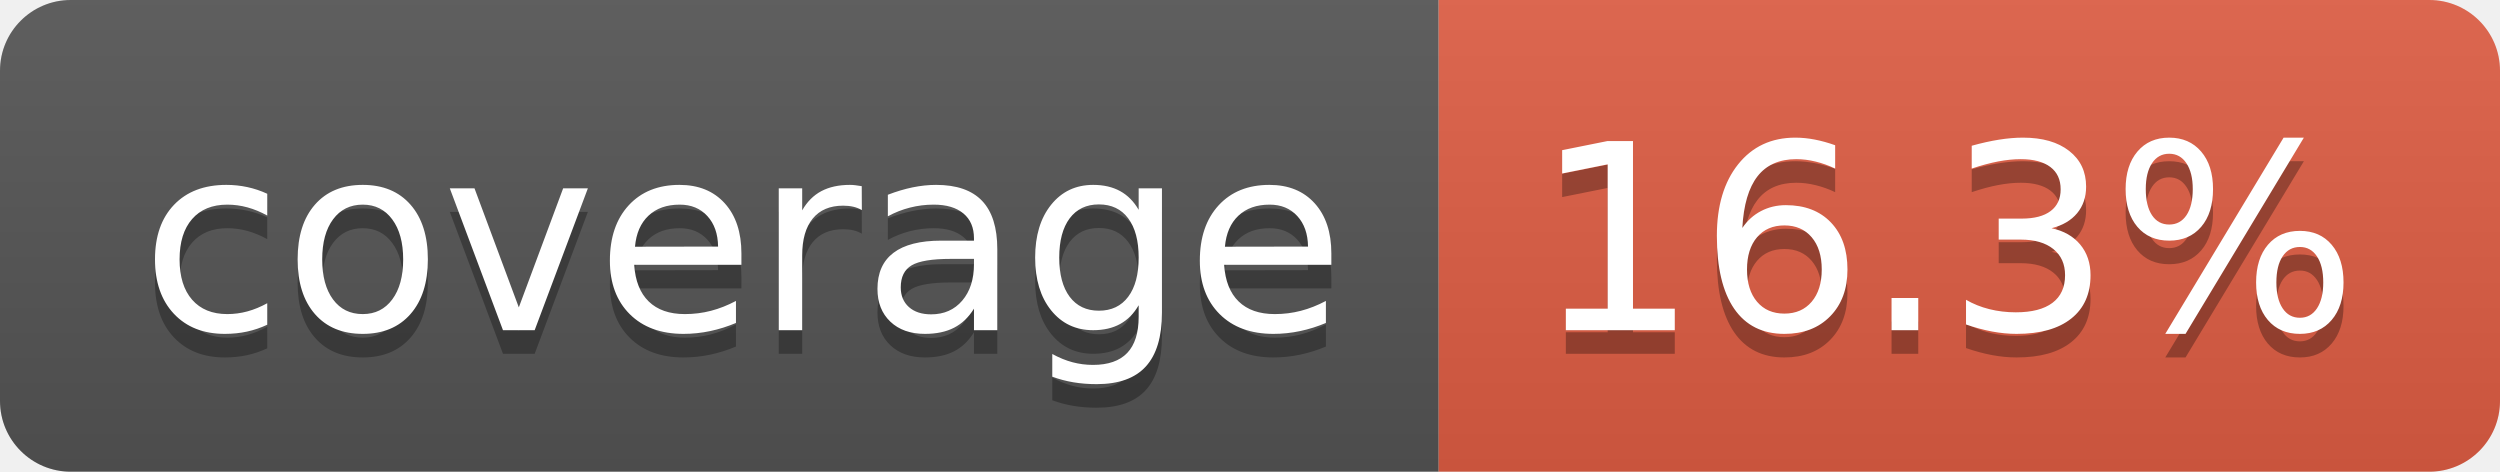
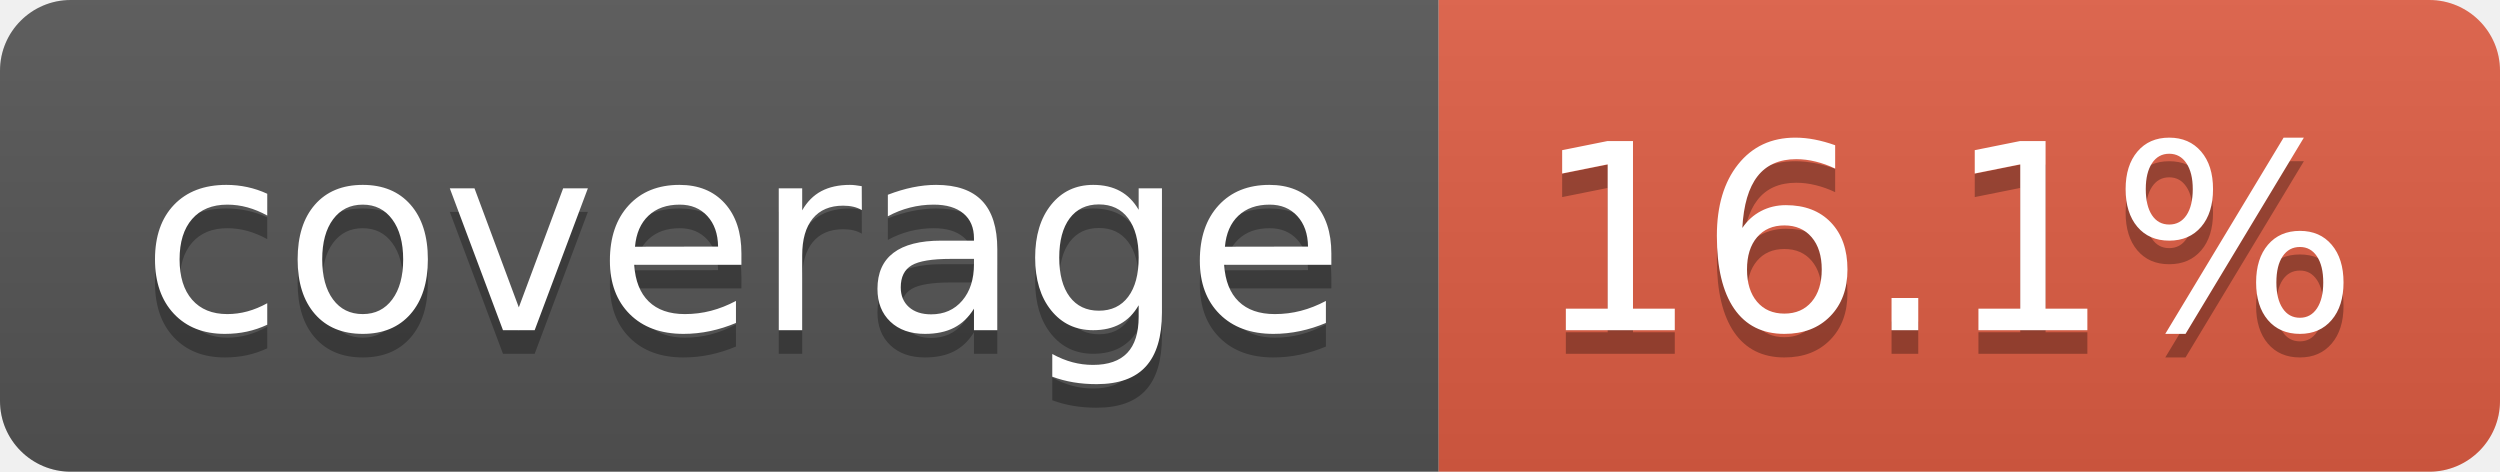
- <svg xmlns="http://www.w3.org/2000/svg" width="106" height="20" role="img" aria-label="coverage: 16.3%">
+ <svg xmlns="http://www.w3.org/2000/svg" width="106" height="20" role="img" aria-label="coverage: 16.1%">
  <linearGradient id="s" x2="0" y2="100%">
    <stop offset="0" stop-color="#bbb" stop-opacity=".1" />
    <stop offset="1" stop-opacity=".1" />
  </linearGradient>
  <clipPath id="r">
    <rect width="106" height="20" rx="3" fill="#fff" />
  </clipPath>
  <g clip-path="url(#r)">
    <rect width="61" height="20" fill="#555" />
    <rect x="61" width="45" height="20" fill="#e05d44" />
    <rect width="106" height="20" fill="url(#s)" />
  </g>
  <g fill="#fff" text-anchor="middle" font-family="Verdana,Geneva,DejaVu Sans,sans-serif" text-rendering="geometricPrecision" font-size="110">
    <text aria-hidden="true" x="315" y="150" fill="#010101" fill-opacity=".3" transform="scale(.1)" textLength="510">coverage</text>
    <text x="315" y="140" transform="scale(.1)" fill="#fff" textLength="510">coverage</text>
-     <text aria-hidden="true" x="825" y="150" fill="#010101" fill-opacity=".3" transform="scale(.1)" textLength="350">16.3%</text>
-     <text x="825" y="140" transform="scale(.1)" fill="#fff" textLength="350">16.3%</text>
+     <text aria-hidden="true" x="825" y="150" fill="#010101" fill-opacity=".3" transform="scale(.1)" textLength="350">16.1%</text>
+     <text x="825" y="140" transform="scale(.1)" fill="#fff" textLength="350">16.1%</text>
  </g>
</svg>
